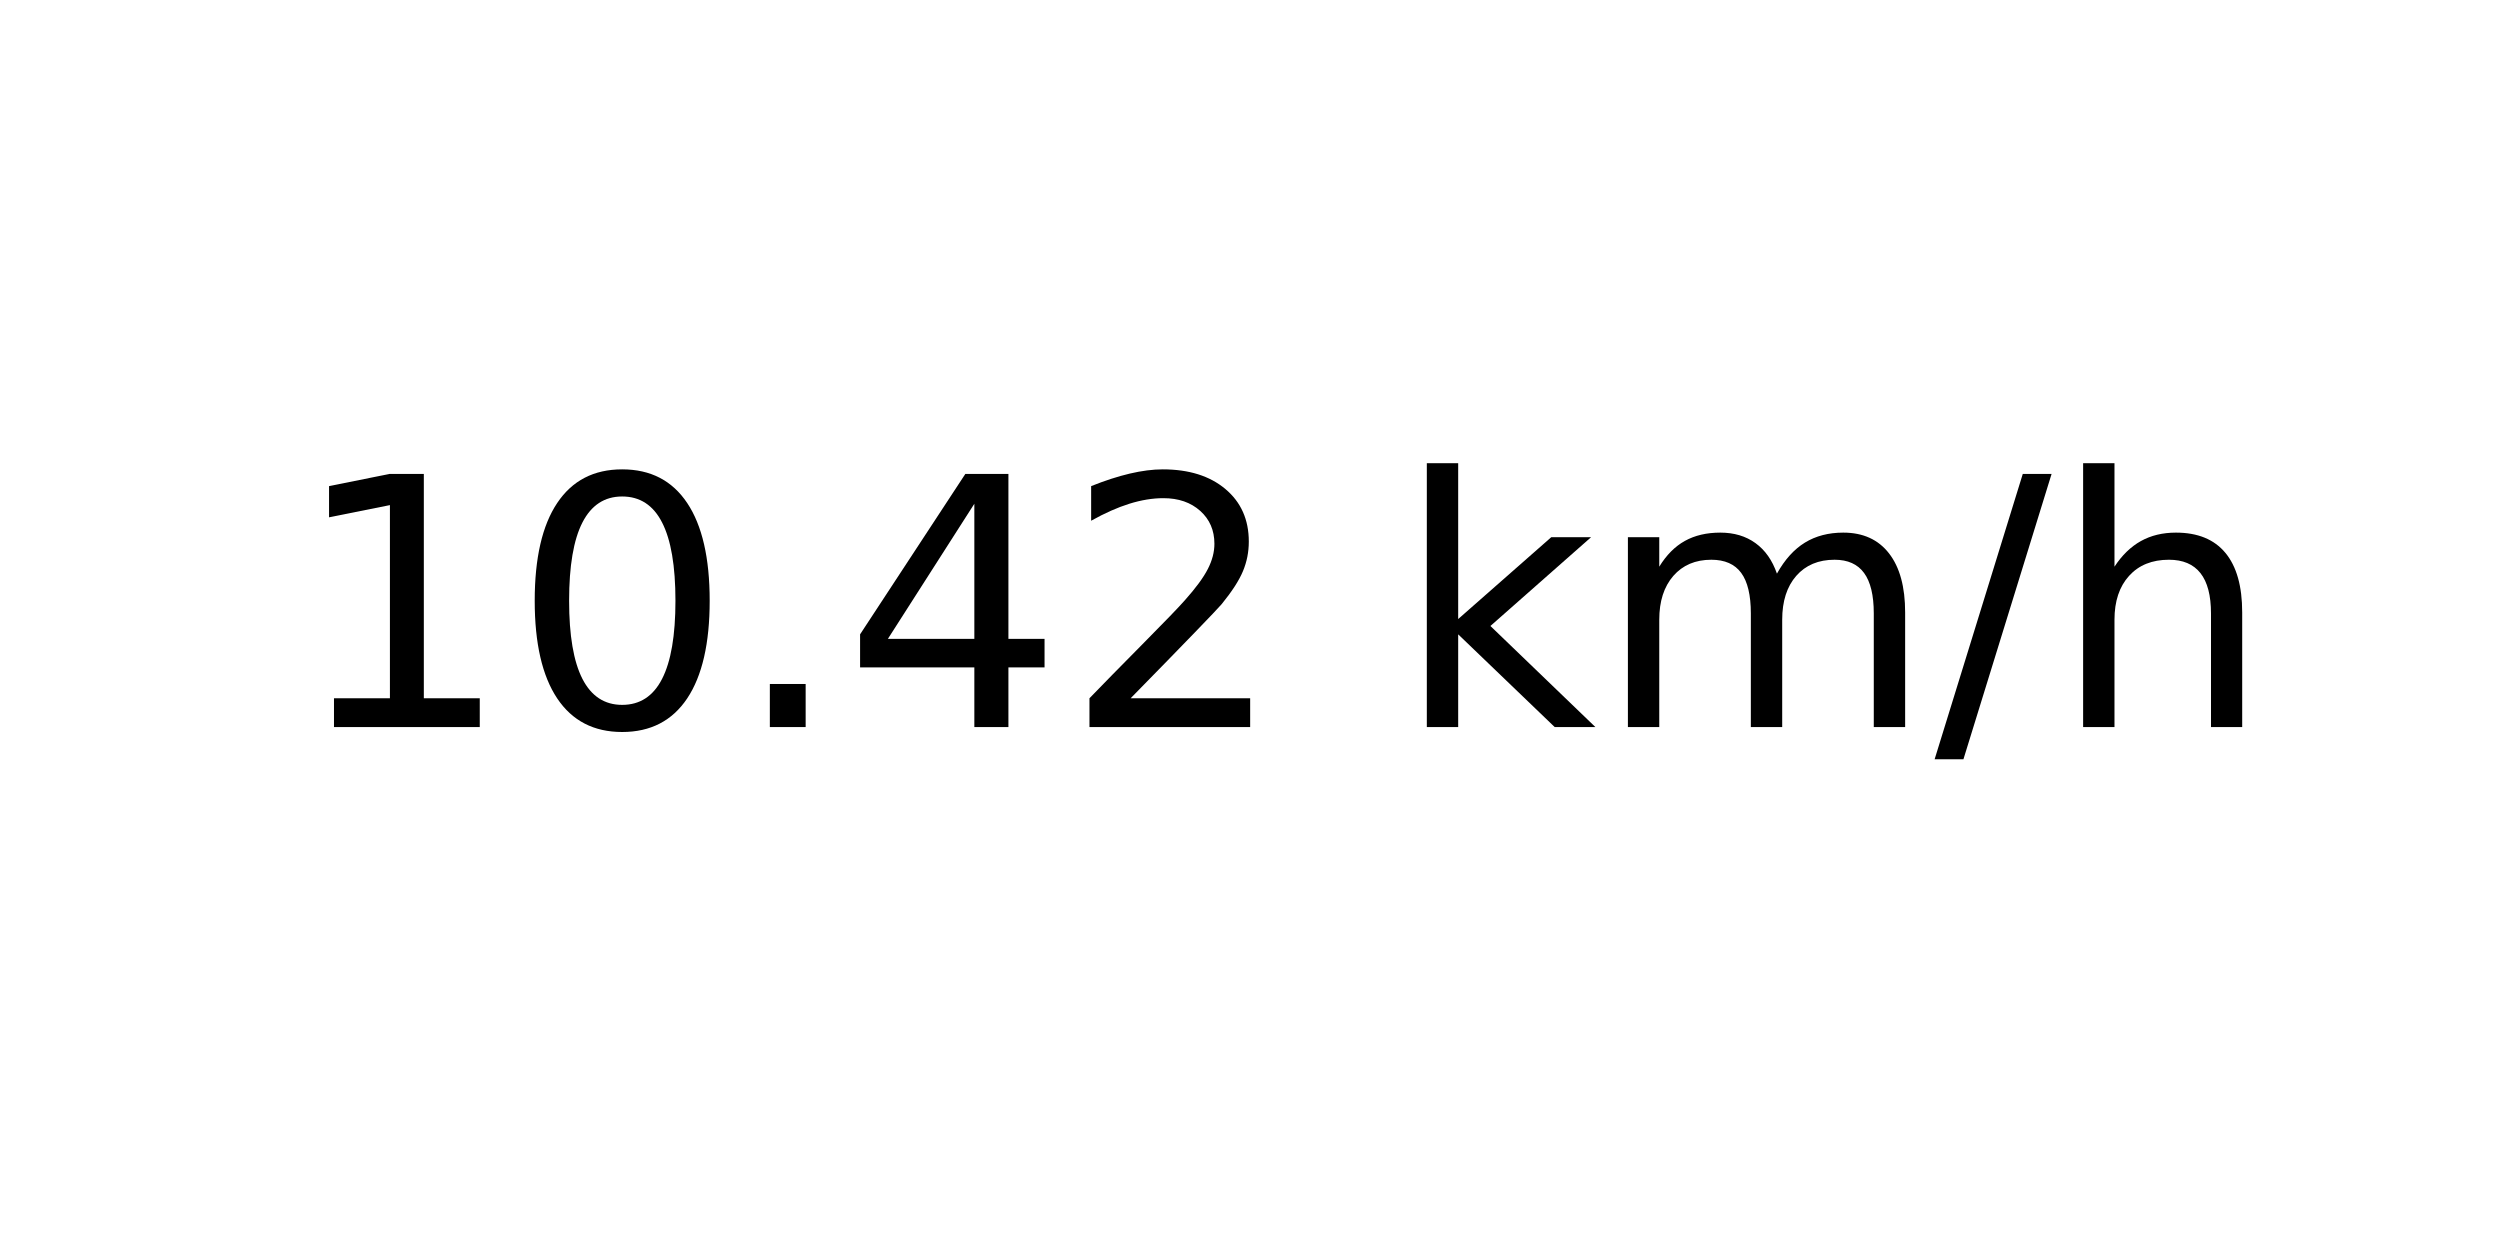
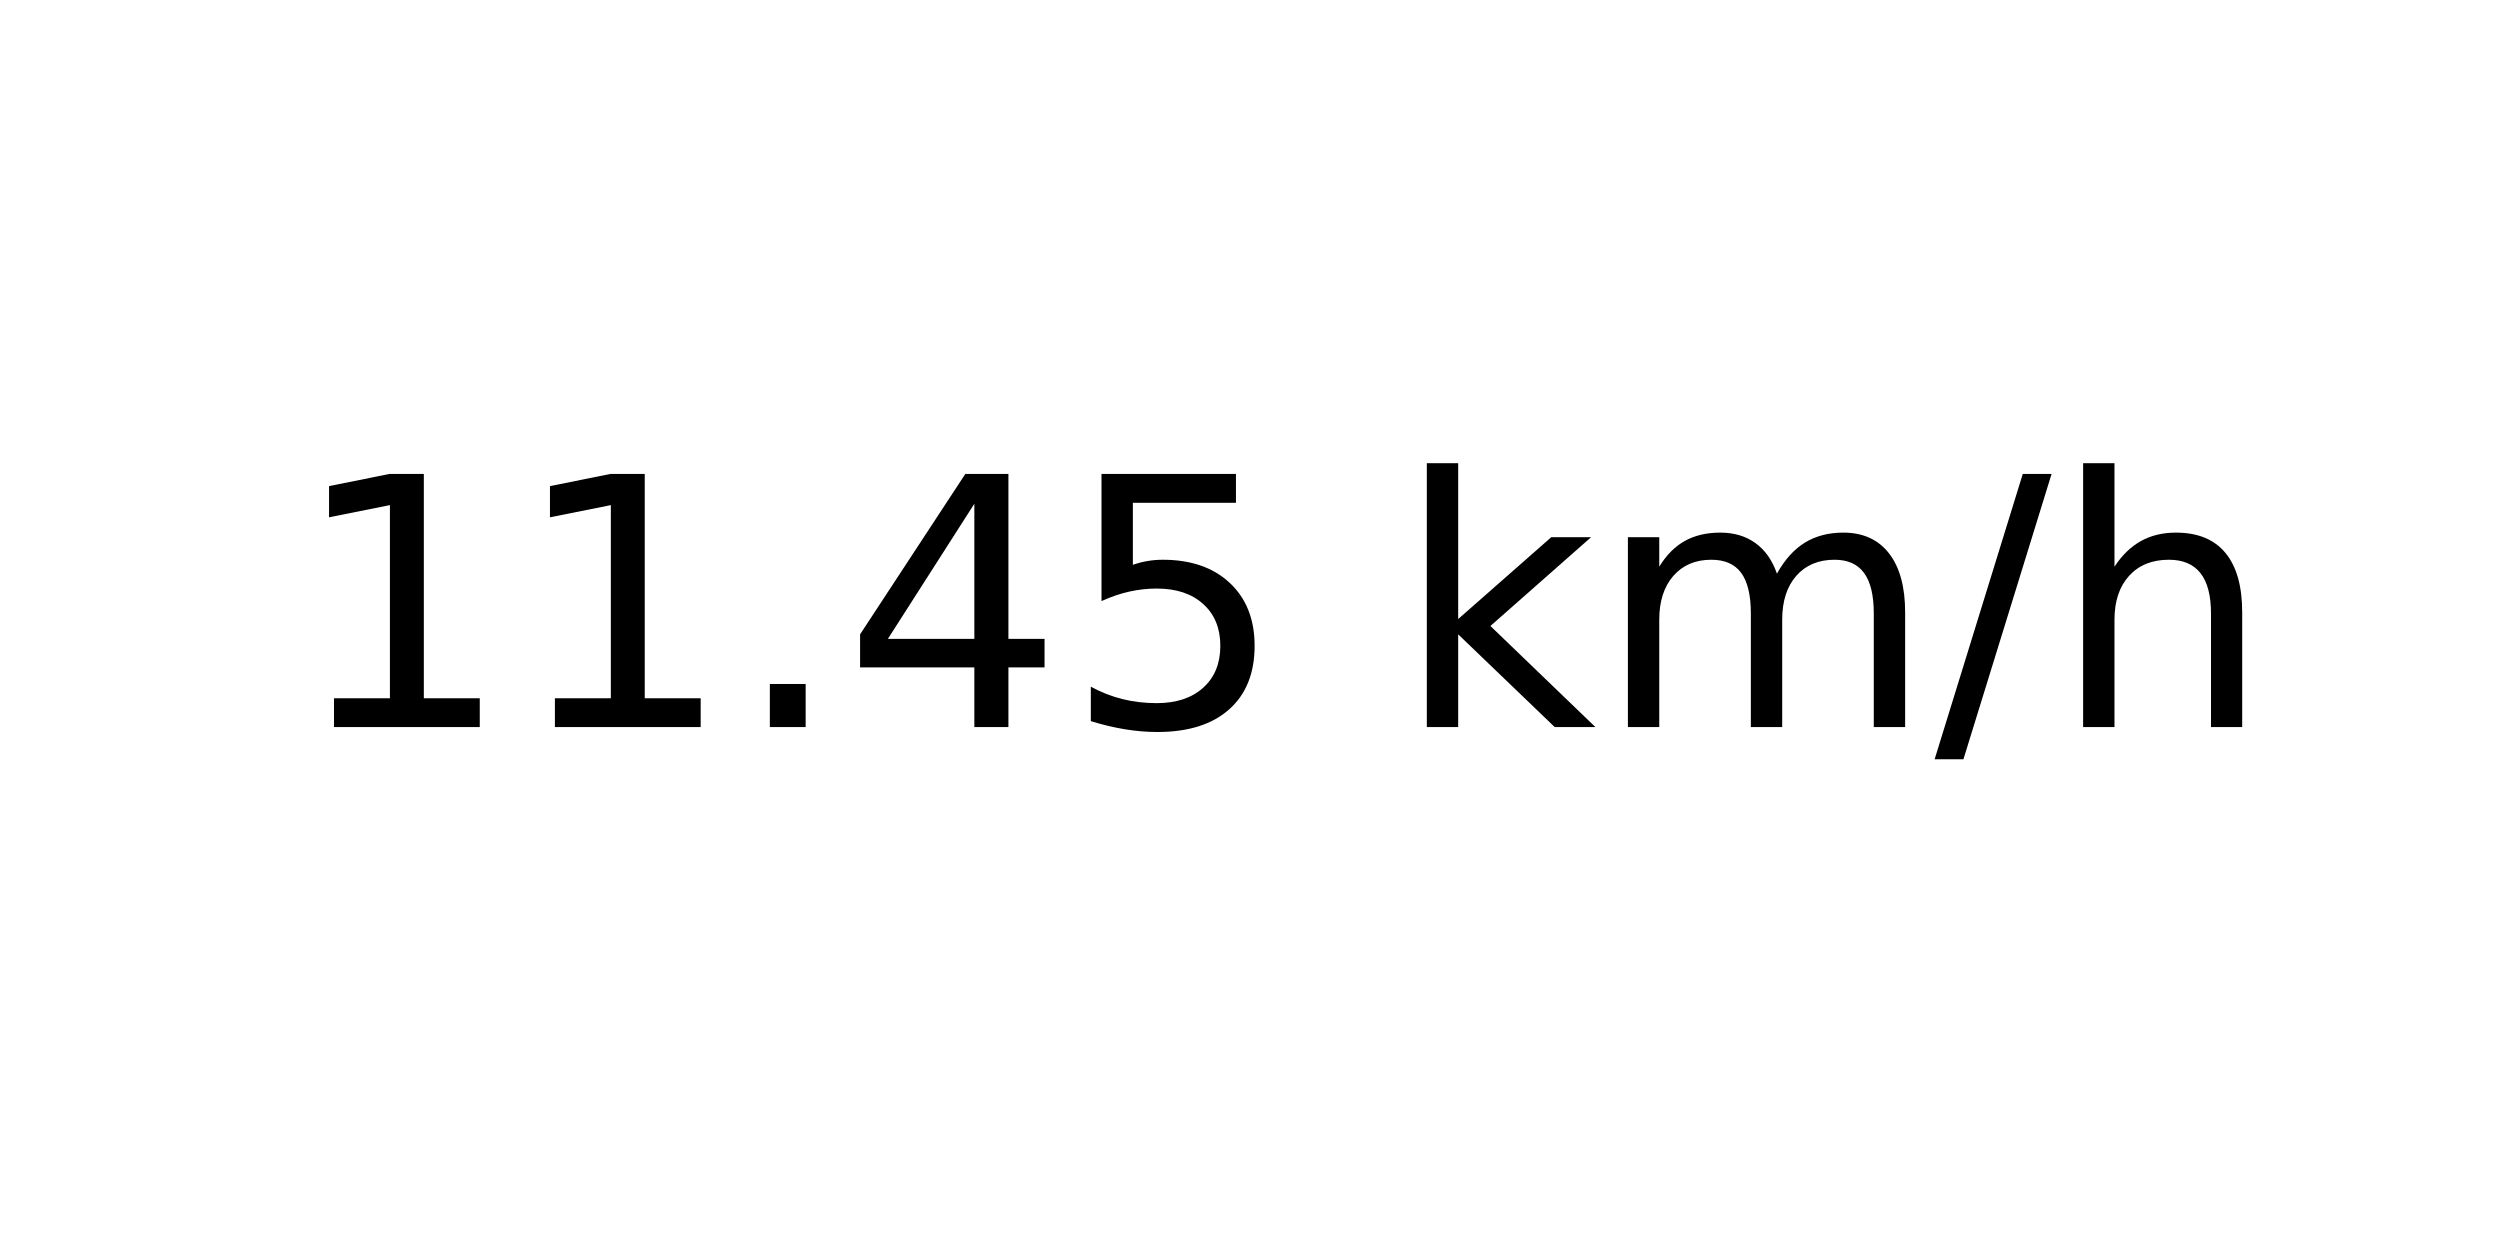
<svg xmlns="http://www.w3.org/2000/svg" xmlns:xlink="http://www.w3.org/1999/xlink" width="72pt" height="36pt" viewBox="0 0 72 36" version="1.1">
  <defs>
    <style type="text/css">*{stroke-linejoin: round; stroke-linecap: butt}</style>
  </defs>
  <g id="figure_1">
    <g id="axes_1">
      <g id="text_1">
        <g transform="translate(8.378125 20.93937) scale(0.1 -0.1)">
          <defs>
            <path id="DejaVuSans-31" d="M 794 531  L 1825 531  L 1825 4091  L 703 3866  L 703 4441  L 1819 4666  L 2450 4666  L 2450 531  L 3481 531  L 3481 0  L 794 0  L 794 531  z " transform="scale(0.015625)" />
-             <path id="DejaVuSans-30" d="M 2034 4250  Q 1547 4250 1301 3770  Q 1056 3291 1056 2328  Q 1056 1369 1301 889  Q 1547 409 2034 409  Q 2525 409 2770 889  Q 3016 1369 3016 2328  Q 3016 3291 2770 3770  Q 2525 4250 2034 4250  z M 2034 4750  Q 2819 4750 3233 4129  Q 3647 3509 3647 2328  Q 3647 1150 3233 529  Q 2819 -91 2034 -91  Q 1250 -91 836 529  Q 422 1150 422 2328  Q 422 3509 836 4129  Q 1250 4750 2034 4750  z " transform="scale(0.015625)" />
            <path id="DejaVuSans-2e" d="M 684 794  L 1344 794  L 1344 0  L 684 0  L 684 794  z " transform="scale(0.015625)" />
            <path id="DejaVuSans-34" d="M 2419 4116  L 825 1625  L 2419 1625  L 2419 4116  z M 2253 4666  L 3047 4666  L 3047 1625  L 3713 1625  L 3713 1100  L 3047 1100  L 3047 0  L 2419 0  L 2419 1100  L 313 1100  L 313 1709  L 2253 4666  z " transform="scale(0.015625)" />
-             <path id="DejaVuSans-32" d="M 1228 531  L 3431 531  L 3431 0  L 469 0  L 469 531  Q 828 903 1448 1529  Q 2069 2156 2228 2338  Q 2531 2678 2651 2914  Q 2772 3150 2772 3378  Q 2772 3750 2511 3984  Q 2250 4219 1831 4219  Q 1534 4219 1204 4116  Q 875 4013 500 3803  L 500 4441  Q 881 4594 1212 4672  Q 1544 4750 1819 4750  Q 2544 4750 2975 4387  Q 3406 4025 3406 3419  Q 3406 3131 3298 2873  Q 3191 2616 2906 2266  Q 2828 2175 2409 1742  Q 1991 1309 1228 531  z " transform="scale(0.015625)" />
+             <path id="DejaVuSans-35" d="M 691 4666  L 3169 4666  L 3169 4134  L 1269 4134  L 1269 2991  Q 1406 3038 1543 3061  Q 1681 3084 1819 3084  Q 2600 3084 3056 2656  Q 3513 2228 3513 1497  Q 3513 744 3044 326  Q 2575 -91 1722 -91  Q 1428 -91 1123 -41  Q 819 9 494 109  L 494 744  Q 775 591 1075 516  Q 1375 441 1709 441  Q 2250 441 2565 725  Q 2881 1009 2881 1497  Q 2881 1984 2565 2268  Q 2250 2553 1709 2553  Q 1456 2553 1204 2497  Q 953 2441 691 2322  L 691 4666  z " transform="scale(0.015625)" />
            <path id="DejaVuSans-20" transform="scale(0.015625)" />
            <path id="DejaVuSans-6b" d="M 581 4863  L 1159 4863  L 1159 1991  L 2875 3500  L 3609 3500  L 1753 1863  L 3688 0  L 2938 0  L 1159 1709  L 1159 0  L 581 0  L 581 4863  z " transform="scale(0.015625)" />
            <path id="DejaVuSans-6d" d="M 3328 2828  Q 3544 3216 3844 3400  Q 4144 3584 4550 3584  Q 5097 3584 5394 3201  Q 5691 2819 5691 2113  L 5691 0  L 5113 0  L 5113 2094  Q 5113 2597 4934 2840  Q 4756 3084 4391 3084  Q 3944 3084 3684 2787  Q 3425 2491 3425 1978  L 3425 0  L 2847 0  L 2847 2094  Q 2847 2600 2669 2842  Q 2491 3084 2119 3084  Q 1678 3084 1418 2786  Q 1159 2488 1159 1978  L 1159 0  L 581 0  L 581 3500  L 1159 3500  L 1159 2956  Q 1356 3278 1631 3431  Q 1906 3584 2284 3584  Q 2666 3584 2933 3390  Q 3200 3197 3328 2828  z " transform="scale(0.015625)" />
            <path id="DejaVuSans-2f" d="M 1625 4666  L 2156 4666  L 531 -594  L 0 -594  L 1625 4666  z " transform="scale(0.015625)" />
            <path id="DejaVuSans-68" d="M 3513 2113  L 3513 0  L 2938 0  L 2938 2094  Q 2938 2591 2744 2837  Q 2550 3084 2163 3084  Q 1697 3084 1428 2787  Q 1159 2491 1159 1978  L 1159 0  L 581 0  L 581 4863  L 1159 4863  L 1159 2956  Q 1366 3272 1645 3428  Q 1925 3584 2291 3584  Q 2894 3584 3203 3211  Q 3513 2838 3513 2113  z " transform="scale(0.015625)" />
          </defs>
          <use xlink:href="#DejaVuSans-31" />
-           <use xlink:href="#DejaVuSans-30" x="63.623" />
+           <use xlink:href="#DejaVuSans-31" x="63.623" />
          <use xlink:href="#DejaVuSans-2e" x="127.246" />
          <use xlink:href="#DejaVuSans-34" x="159.033" />
-           <use xlink:href="#DejaVuSans-32" x="222.656" />
+           <use xlink:href="#DejaVuSans-35" x="222.656" />
          <use xlink:href="#DejaVuSans-20" x="286.279" />
          <use xlink:href="#DejaVuSans-6b" x="318.066" />
          <use xlink:href="#DejaVuSans-6d" x="375.977" />
          <use xlink:href="#DejaVuSans-2f" x="473.389" />
          <use xlink:href="#DejaVuSans-68" x="507.08" />
        </g>
      </g>
    </g>
  </g>
</svg>
